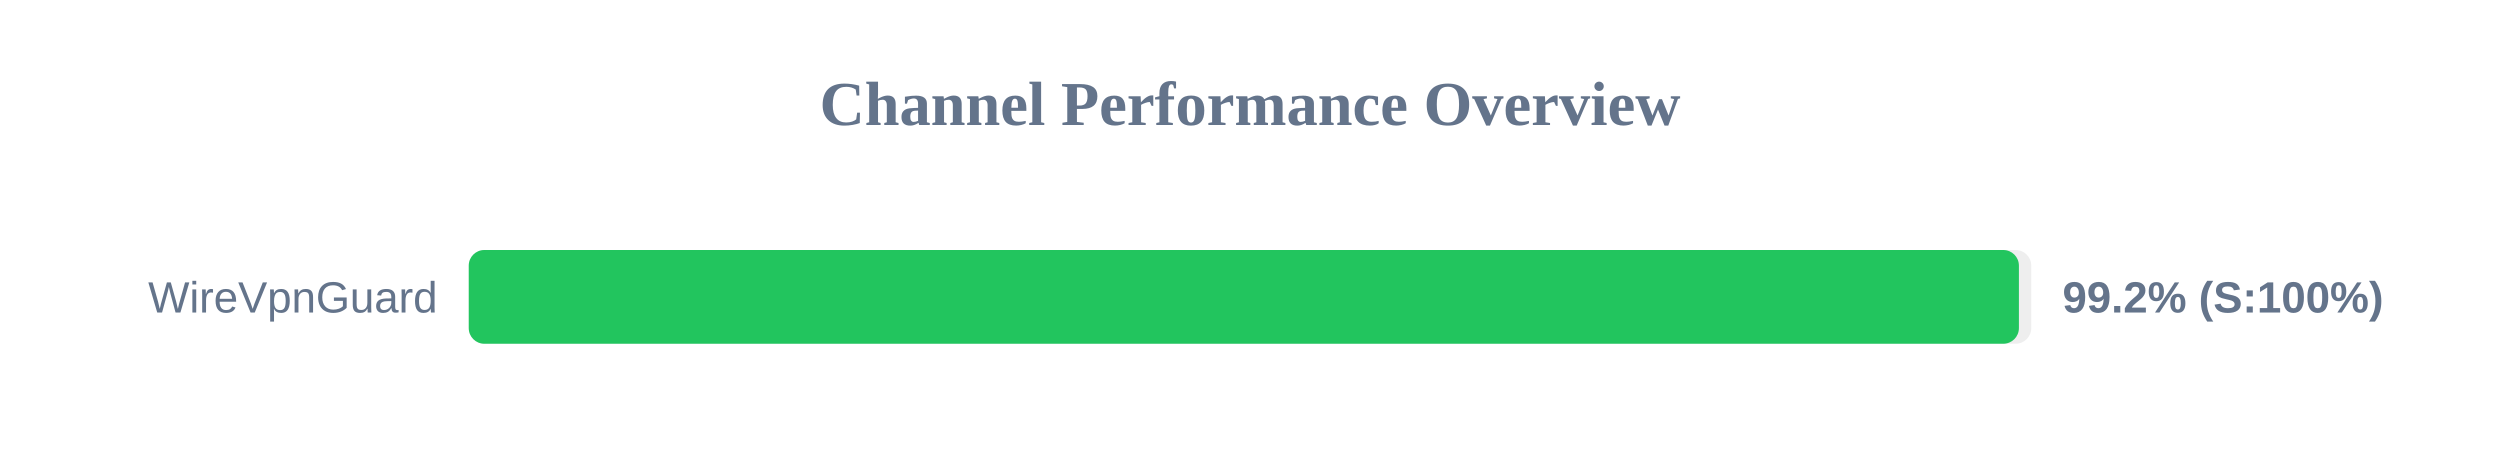
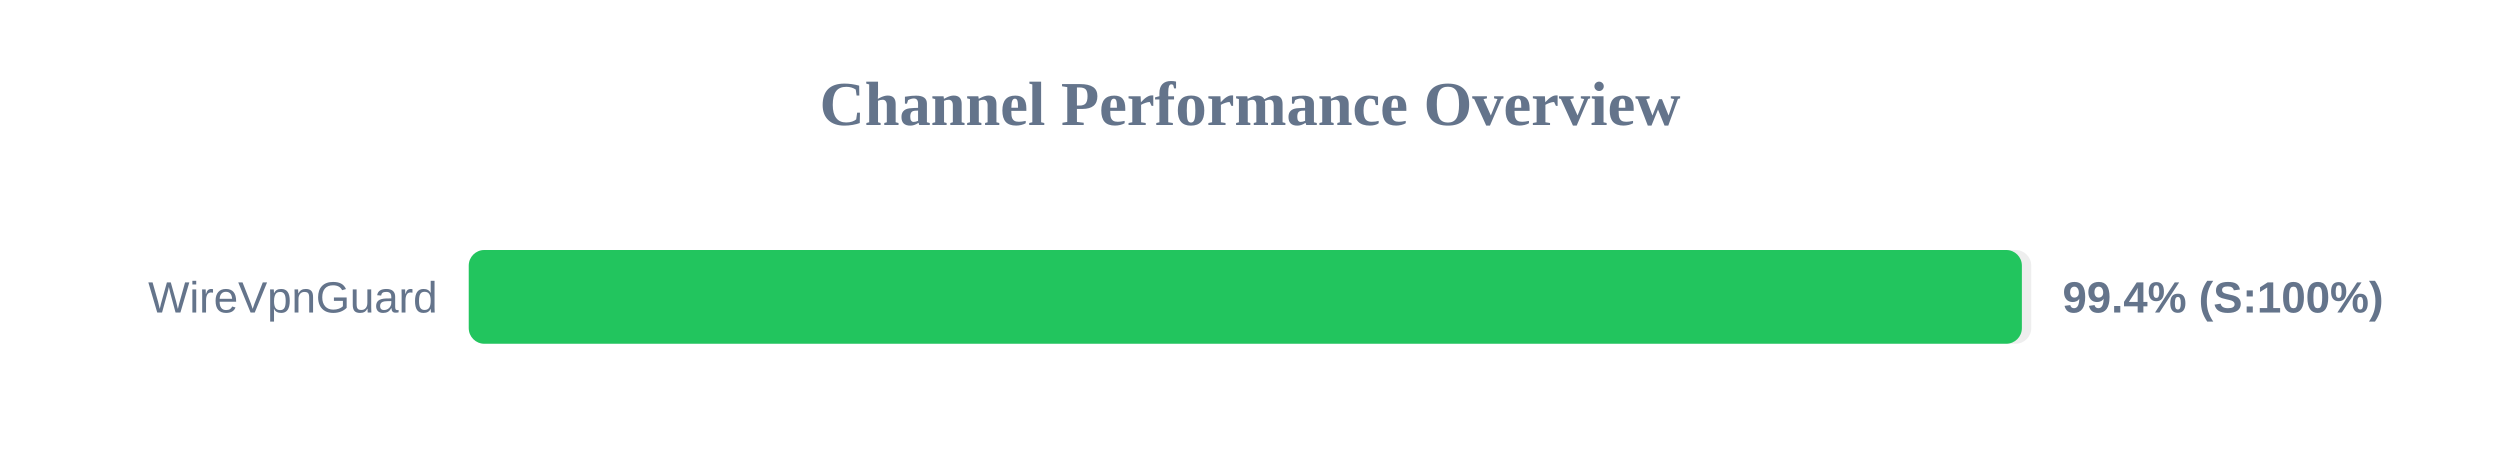
<svg xmlns="http://www.w3.org/2000/svg" width="800" height="150" version="1.1">
  <style>
        .row { font: 14px Arial; fill: #64748b; }
        .score { font: bold 14px Arial; fill: #64748b; }
    </style>
  <text x="400" y="40" text-anchor="middle" font-size="20px" font-weight="bold" fill="#64748b">Channel Performance Overview</text>
  <rect x="150" y="80" width="500" height="30" fill="#eee" rx="5" />
-   <rect x="150" y="80" width="496.05" height="30" fill="#22c55e" rx="5" />
+   <rect x="150" y="80" width="497.0" height="30" fill="#22c55e" rx="5" />
  <text x="140" y="100" text-anchor="end" class="row">WireVpnGuard</text>
-   <text x="660" y="100" text-anchor="start" class="score">99.2% (S:100%)</text>
+   <text x="660" y="100" text-anchor="start" class="score">99.4% (S:100%)</text>
</svg>
